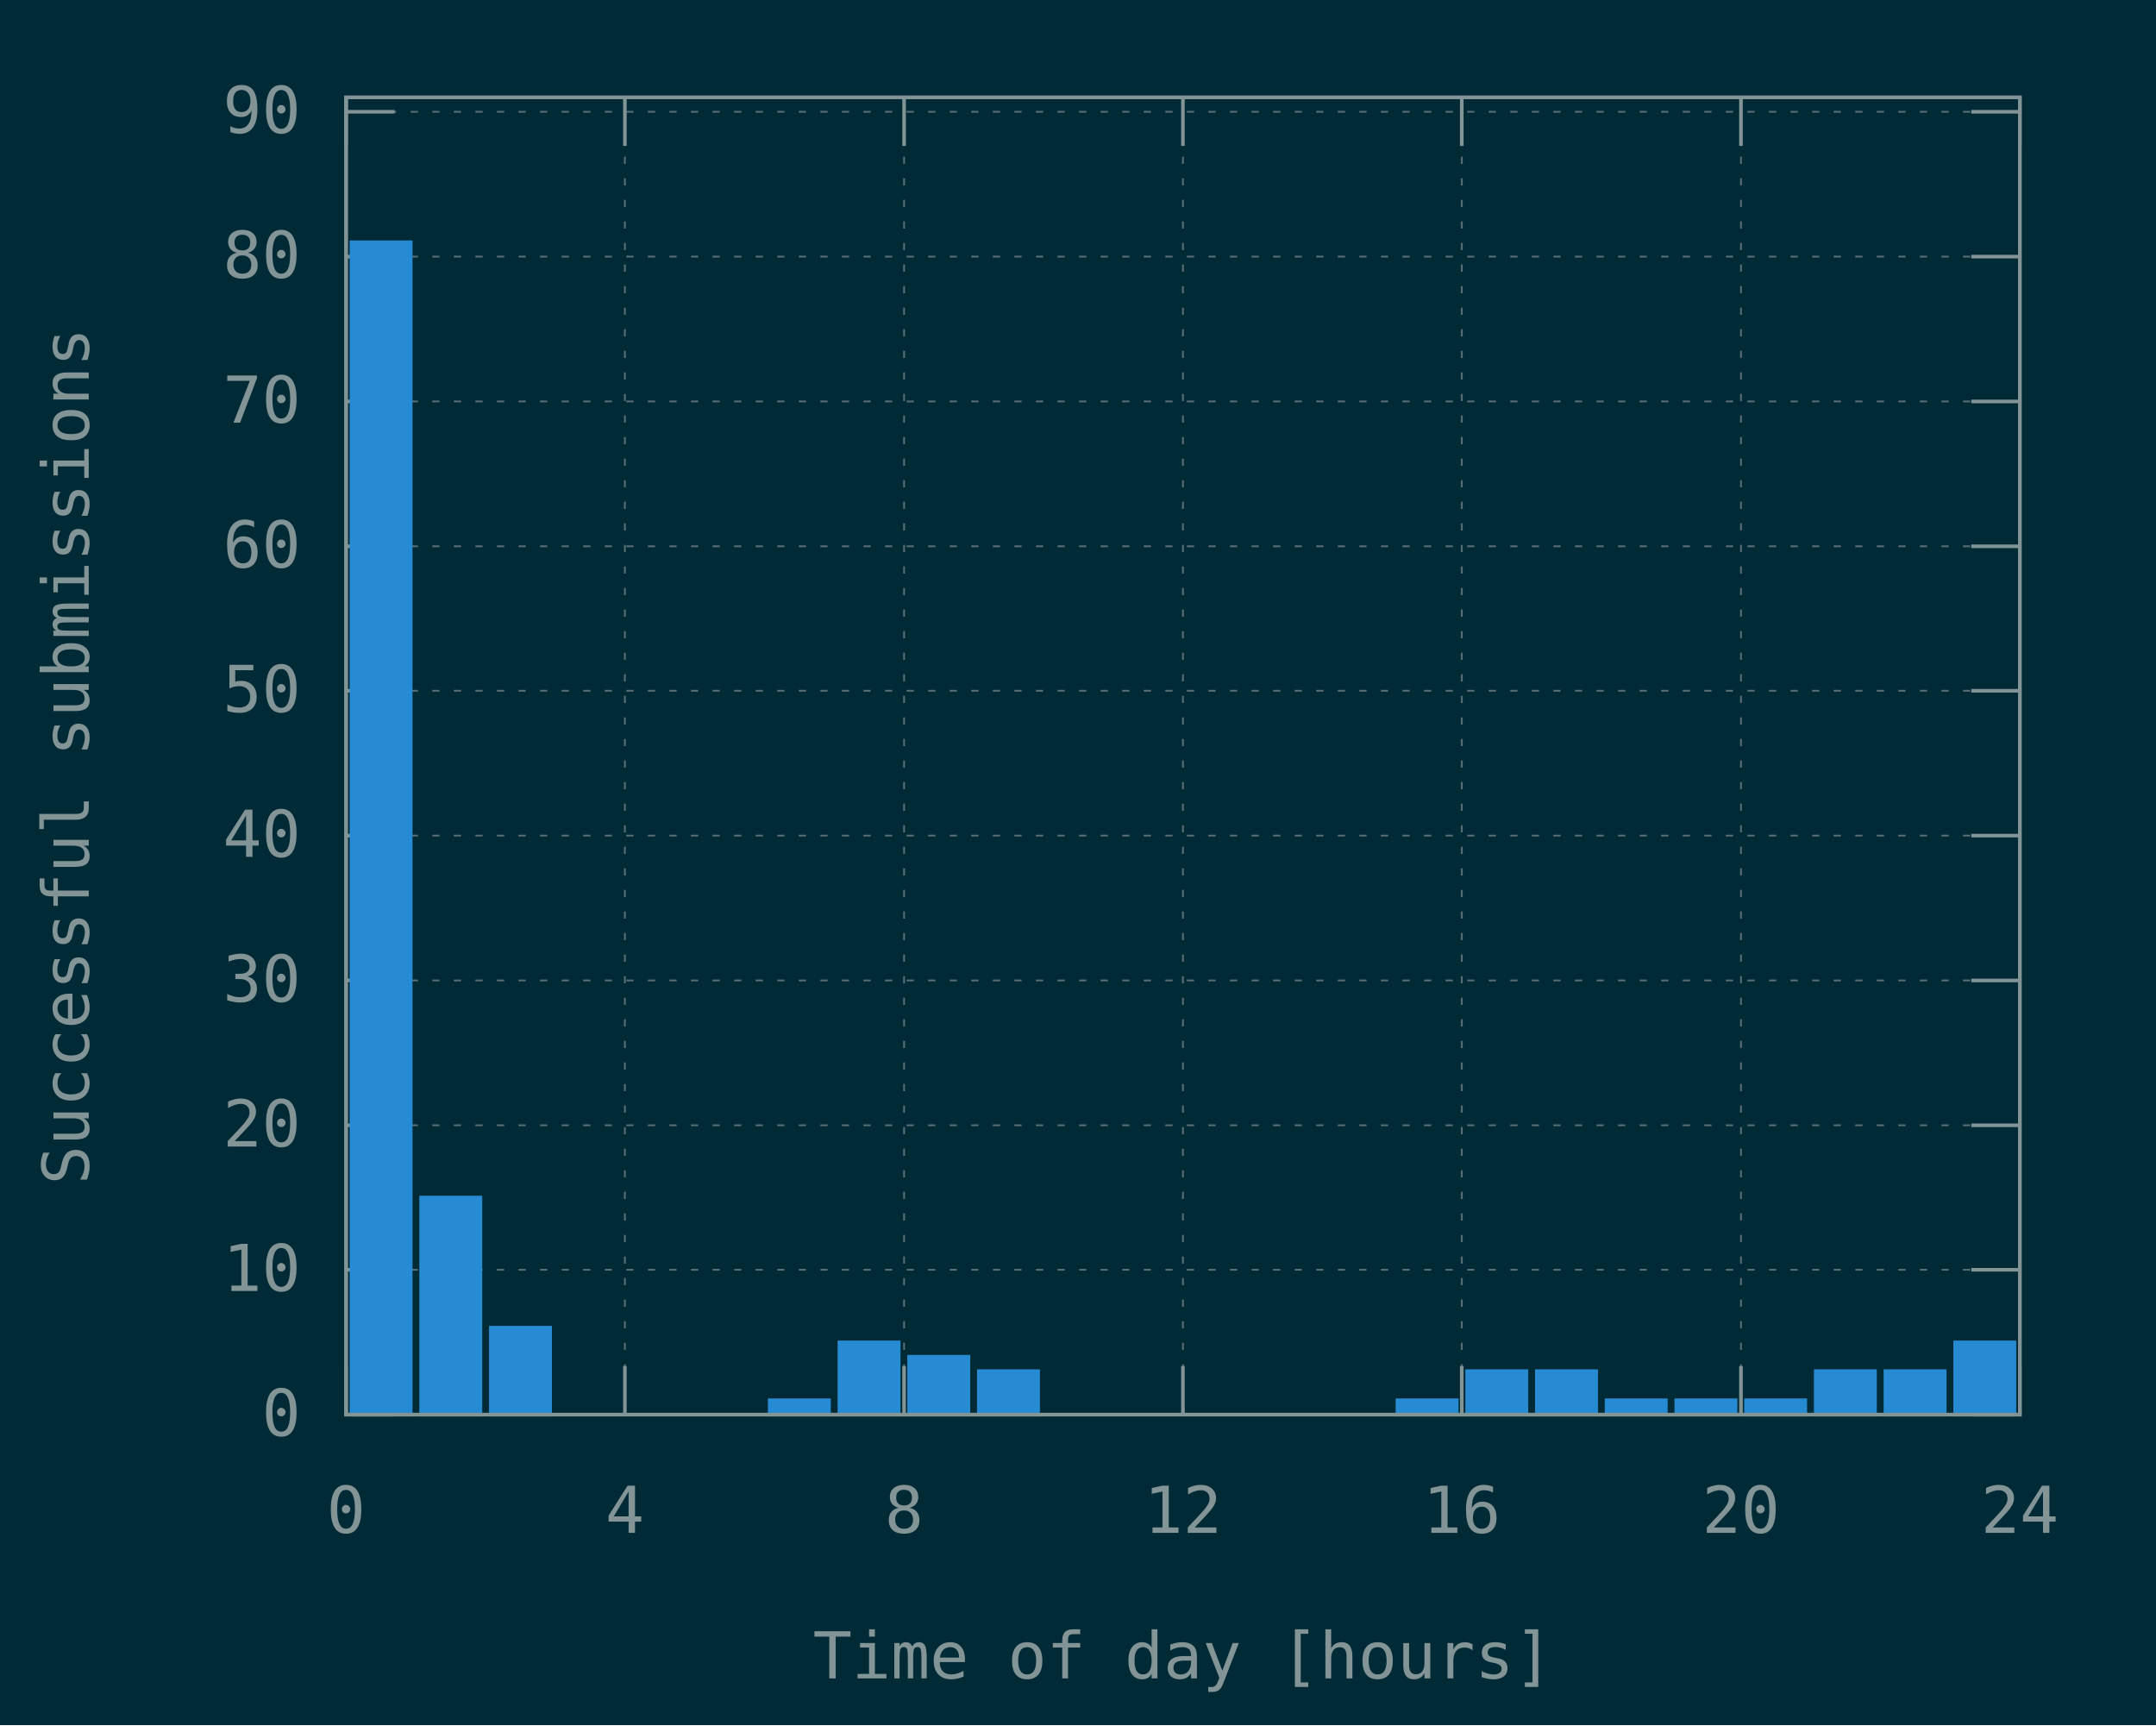
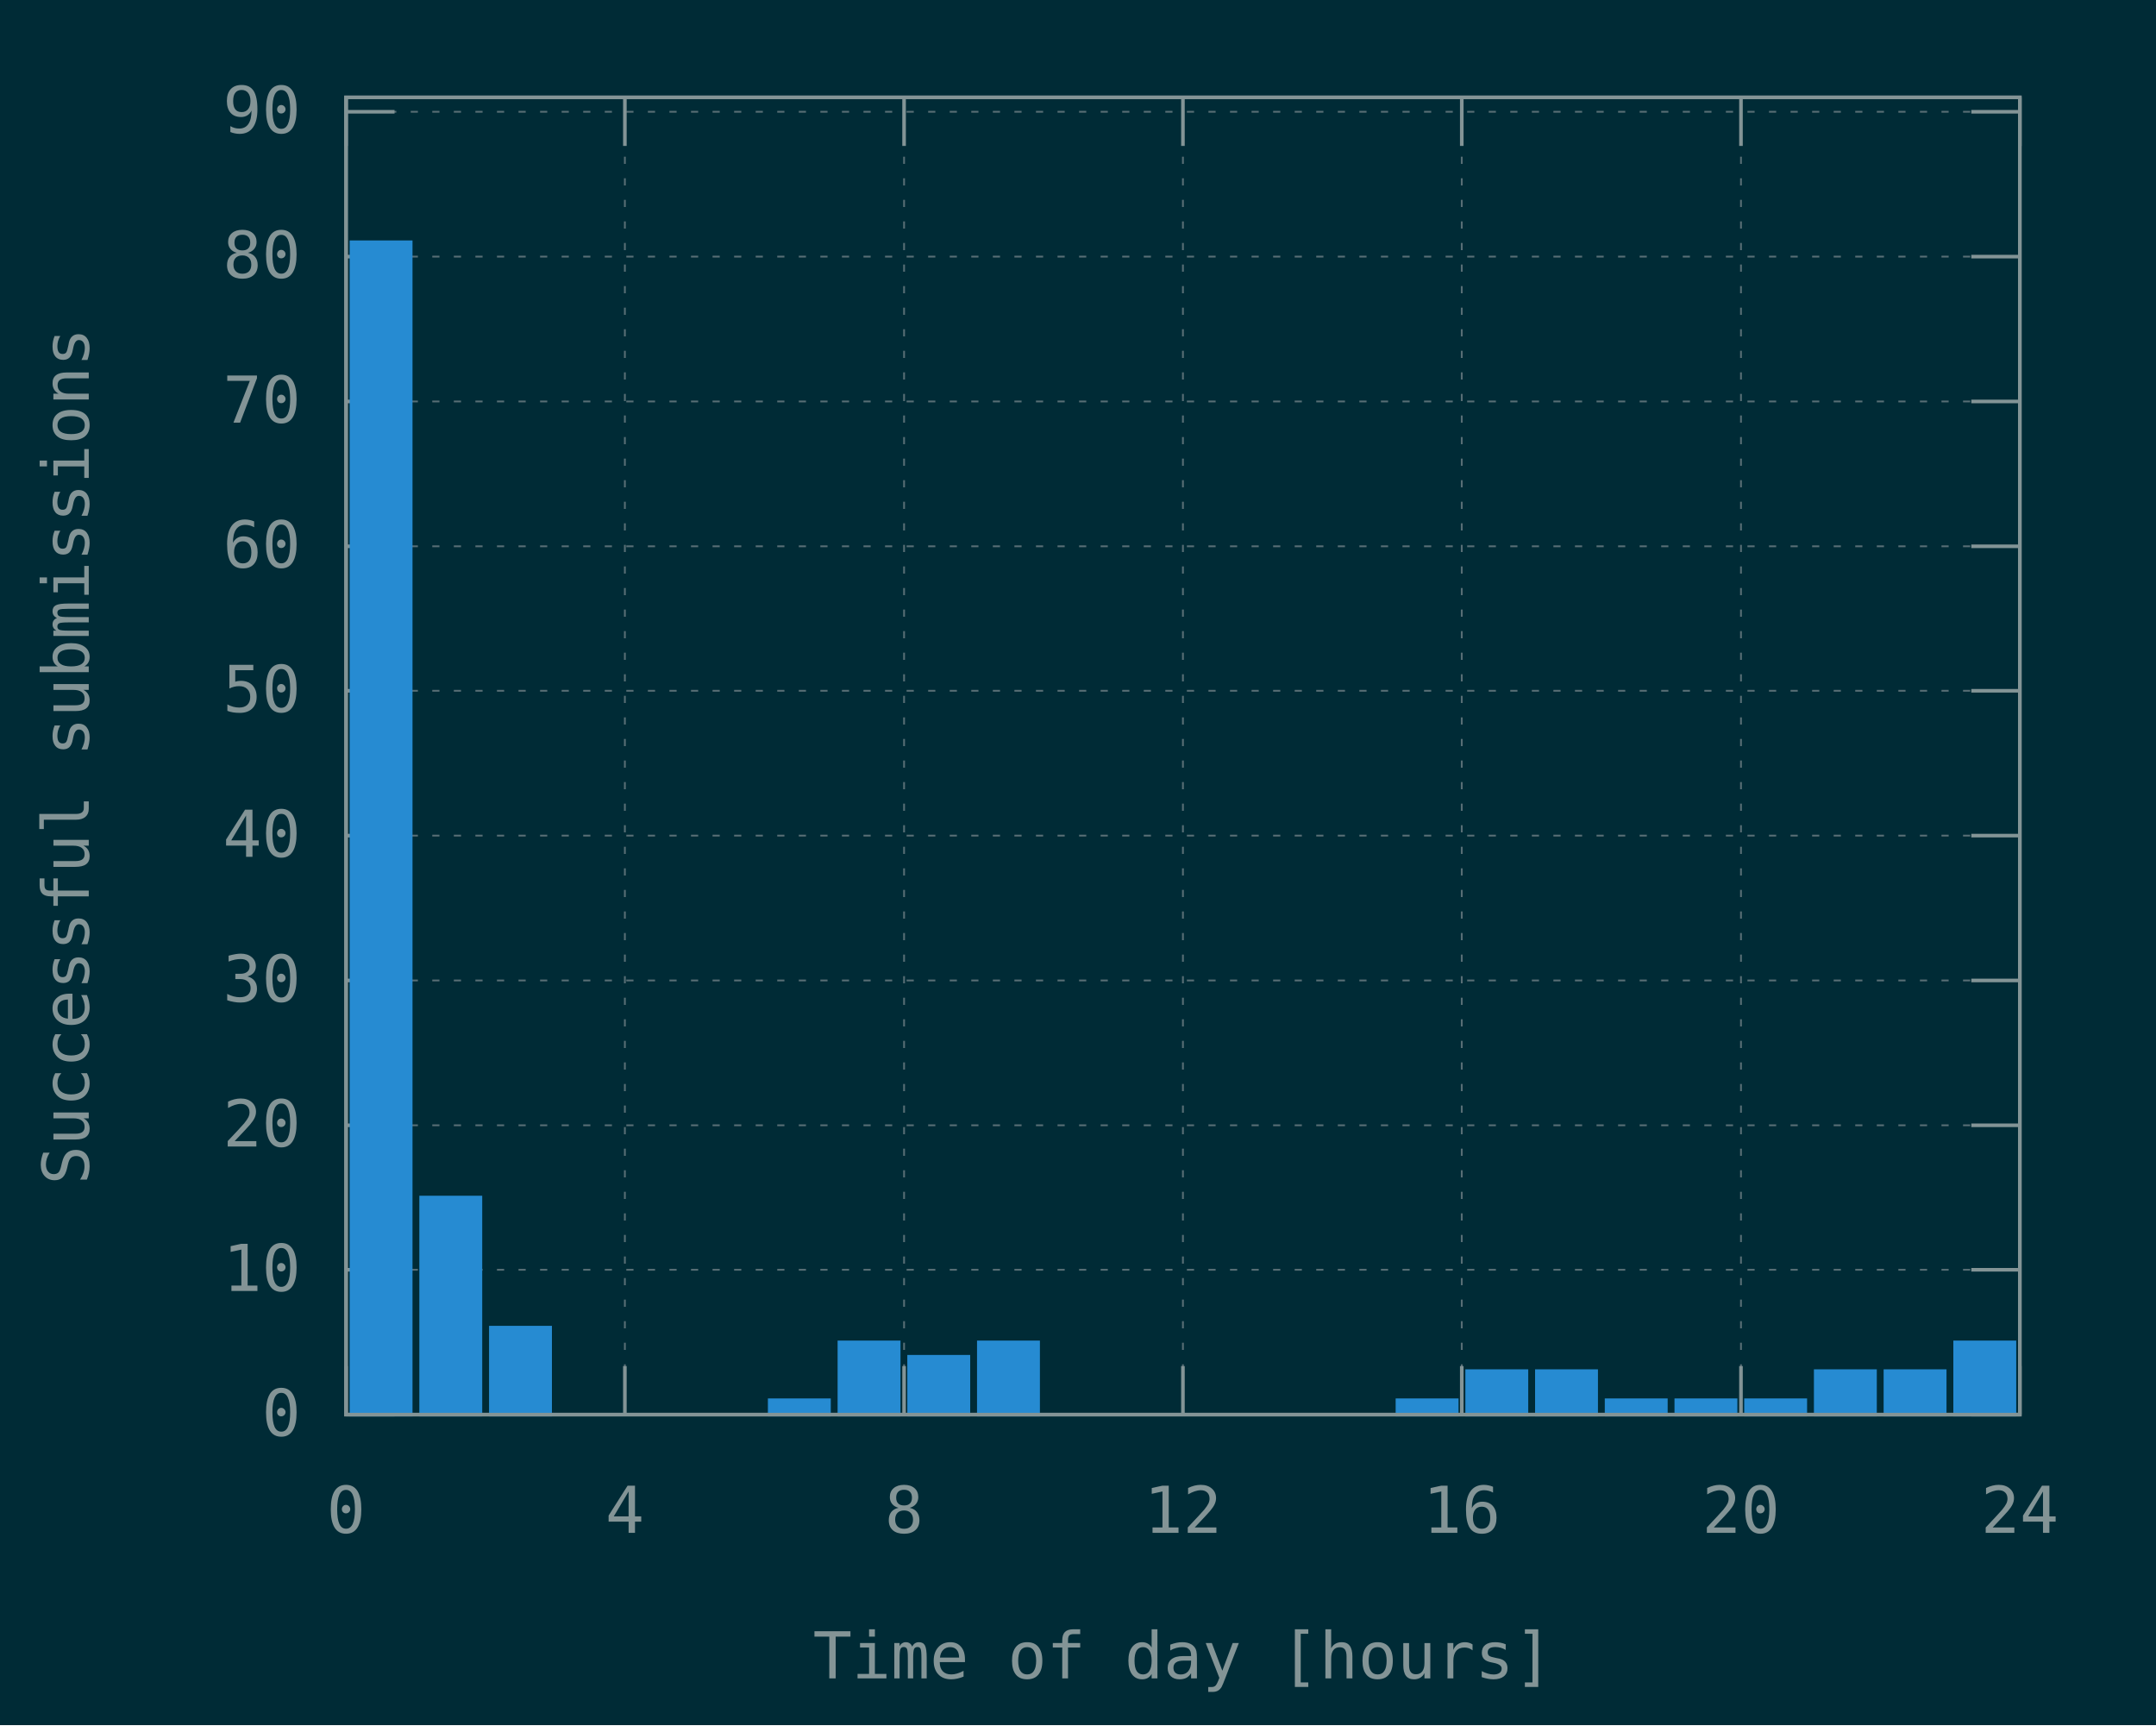
<svg xmlns="http://www.w3.org/2000/svg" xmlns:xlink="http://www.w3.org/1999/xlink" width="600" height="480" viewBox="0 0 600 480">
  <g id="gnuplot_canvas">
    <rect x="0" y="0" width="600" height="480" fill="#002b36" />
    <defs>
      <circle id="gpDot" r="0.5" stroke-width="0.5" />
      <path id="gpPt0" stroke-width="0.148" stroke="currentColor" d="M-1,0 h2 M0,-1 v2" />
      <path id="gpPt1" stroke-width="0.148" stroke="currentColor" d="M-1,-1 L1,1 M1,-1 L-1,1" />
      <path id="gpPt2" stroke-width="0.148" stroke="currentColor" d="M-1,0 L1,0 M0,-1 L0,1 M-1,-1 L1,1 M-1,1 L1,-1" />
      <rect id="gpPt3" stroke-width="0.148" stroke="currentColor" x="-1" y="-1" width="2" height="2" />
      <rect id="gpPt4" stroke-width="0.148" stroke="currentColor" fill="currentColor" x="-1" y="-1" width="2" height="2" />
      <circle id="gpPt5" stroke-width="0.148" stroke="currentColor" cx="0" cy="0" r="1" />
      <use xlink:href="#gpPt5" id="gpPt6" fill="currentColor" stroke="none" />
      <path id="gpPt7" stroke-width="0.148" stroke="currentColor" d="M0,-1.33 L-1.33,0.67 L1.33,0.67 z" />
      <use xlink:href="#gpPt7" id="gpPt8" fill="currentColor" stroke="none" />
      <use xlink:href="#gpPt7" id="gpPt9" stroke="currentColor" transform="rotate(180)" />
      <use xlink:href="#gpPt9" id="gpPt10" fill="currentColor" stroke="none" />
      <use xlink:href="#gpPt3" id="gpPt11" stroke="currentColor" transform="rotate(45)" />
      <use xlink:href="#gpPt11" id="gpPt12" fill="currentColor" stroke="none" />
      <path id="gpPt13" stroke-width="0.148" stroke="currentColor" d="M0,1.330 L1.265,0.411 L0.782,-1.067 L-0.782,-1.076 L-1.265,0.411 z" />
      <use xlink:href="#gpPt13" id="gpPt14" fill="currentColor" stroke="none" />
      <filter id="textbox" filterUnits="objectBoundingBox" x="0" y="0" height="1" width="1">
        <feFlood flood-color="#002B36" flood-opacity="1" result="bgnd" />
        <feComposite in="SourceGraphic" in2="bgnd" operator="atop" />
      </filter>
      <filter id="greybox" filterUnits="objectBoundingBox" x="0" y="0" height="1" width="1">
        <feFlood flood-color="lightgrey" flood-opacity="1" result="grey" />
        <feComposite in="SourceGraphic" in2="grey" operator="atop" />
      </filter>
    </defs>
    <g fill="none" color="#002B36" stroke="currentColor" stroke-width="1.00" stroke-linecap="butt" stroke-linejoin="miter">
</g>
    <g fill="none" color="black" stroke="currentColor" stroke-width="1.00" stroke-linecap="butt" stroke-linejoin="miter">
</g>
    <g fill="none" color="black" stroke="rgb(131, 148, 150)" stroke-width="0.50" stroke-linecap="butt" stroke-linejoin="miter">
</g>
    <g fill="none" color="gray" stroke="currentColor" stroke-width="0.50" stroke-linecap="butt" stroke-linejoin="miter">
      <path stroke="rgb( 88, 110, 117)" stroke-dasharray="2,4" class="gridline" d="M96.3,393.6 L562.1,393.6  " />
    </g>
    <g fill="none" color="gray" stroke="rgb( 88, 110, 117)" stroke-width="1.00" stroke-linecap="butt" stroke-linejoin="miter">
</g>
    <g fill="none" color="black" stroke="currentColor" stroke-width="1.00" stroke-linecap="butt" stroke-linejoin="miter">
      <path stroke="rgb(131, 148, 150)" d="M96.3,393.6 L109.8,393.6 M562.1,393.6 L548.6,393.6  " />
      <g transform="translate(83.7,399.5)" stroke="none" fill="rgb(131,148,150)" font-family="Inconsolata" font-size="18.00" text-anchor="end">
        <text>
          <tspan font-family="Inconsolata"> 0</tspan>
        </text>
      </g>
    </g>
    <g fill="none" color="black" stroke="currentColor" stroke-width="1.00" stroke-linecap="butt" stroke-linejoin="miter">
</g>
    <g fill="none" color="black" stroke="rgb(131, 148, 150)" stroke-width="0.50" stroke-linecap="butt" stroke-linejoin="miter">
</g>
    <g fill="none" color="gray" stroke="currentColor" stroke-width="0.50" stroke-linecap="butt" stroke-linejoin="miter">
      <path stroke="rgb( 88, 110, 117)" stroke-dasharray="2,4" class="gridline" d="M96.3,353.3 L562.1,353.3  " />
    </g>
    <g fill="none" color="gray" stroke="rgb( 88, 110, 117)" stroke-width="1.00" stroke-linecap="butt" stroke-linejoin="miter">
</g>
    <g fill="none" color="black" stroke="currentColor" stroke-width="1.00" stroke-linecap="butt" stroke-linejoin="miter">
      <path stroke="rgb(131, 148, 150)" d="M96.3,353.3 L109.8,353.3 M562.1,353.3 L548.6,353.3  " />
      <g transform="translate(83.7,359.2)" stroke="none" fill="rgb(131,148,150)" font-family="Inconsolata" font-size="18.00" text-anchor="end">
        <text>
          <tspan font-family="Inconsolata"> 10</tspan>
        </text>
      </g>
    </g>
    <g fill="none" color="black" stroke="currentColor" stroke-width="1.00" stroke-linecap="butt" stroke-linejoin="miter">
</g>
    <g fill="none" color="black" stroke="rgb(131, 148, 150)" stroke-width="0.50" stroke-linecap="butt" stroke-linejoin="miter">
</g>
    <g fill="none" color="gray" stroke="currentColor" stroke-width="0.50" stroke-linecap="butt" stroke-linejoin="miter">
      <path stroke="rgb( 88, 110, 117)" stroke-dasharray="2,4" class="gridline" d="M96.3,313.1 L562.1,313.1  " />
    </g>
    <g fill="none" color="gray" stroke="rgb( 88, 110, 117)" stroke-width="1.00" stroke-linecap="butt" stroke-linejoin="miter">
</g>
    <g fill="none" color="black" stroke="currentColor" stroke-width="1.00" stroke-linecap="butt" stroke-linejoin="miter">
      <path stroke="rgb(131, 148, 150)" d="M96.3,313.1 L109.8,313.1 M562.1,313.1 L548.6,313.1  " />
      <g transform="translate(83.7,319.0)" stroke="none" fill="rgb(131,148,150)" font-family="Inconsolata" font-size="18.00" text-anchor="end">
        <text>
          <tspan font-family="Inconsolata"> 20</tspan>
        </text>
      </g>
    </g>
    <g fill="none" color="black" stroke="currentColor" stroke-width="1.00" stroke-linecap="butt" stroke-linejoin="miter">
</g>
    <g fill="none" color="black" stroke="rgb(131, 148, 150)" stroke-width="0.50" stroke-linecap="butt" stroke-linejoin="miter">
</g>
    <g fill="none" color="gray" stroke="currentColor" stroke-width="0.50" stroke-linecap="butt" stroke-linejoin="miter">
      <path stroke="rgb( 88, 110, 117)" stroke-dasharray="2,4" class="gridline" d="M96.3,272.8 L562.1,272.8  " />
    </g>
    <g fill="none" color="gray" stroke="rgb( 88, 110, 117)" stroke-width="1.00" stroke-linecap="butt" stroke-linejoin="miter">
</g>
    <g fill="none" color="black" stroke="currentColor" stroke-width="1.00" stroke-linecap="butt" stroke-linejoin="miter">
      <path stroke="rgb(131, 148, 150)" d="M96.3,272.8 L109.8,272.8 M562.1,272.8 L548.6,272.8  " />
      <g transform="translate(83.7,278.7)" stroke="none" fill="rgb(131,148,150)" font-family="Inconsolata" font-size="18.00" text-anchor="end">
        <text>
          <tspan font-family="Inconsolata"> 30</tspan>
        </text>
      </g>
    </g>
    <g fill="none" color="black" stroke="currentColor" stroke-width="1.00" stroke-linecap="butt" stroke-linejoin="miter">
</g>
    <g fill="none" color="black" stroke="rgb(131, 148, 150)" stroke-width="0.50" stroke-linecap="butt" stroke-linejoin="miter">
</g>
    <g fill="none" color="gray" stroke="currentColor" stroke-width="0.50" stroke-linecap="butt" stroke-linejoin="miter">
      <path stroke="rgb( 88, 110, 117)" stroke-dasharray="2,4" class="gridline" d="M96.3,232.5 L562.1,232.5  " />
    </g>
    <g fill="none" color="gray" stroke="rgb( 88, 110, 117)" stroke-width="1.00" stroke-linecap="butt" stroke-linejoin="miter">
</g>
    <g fill="none" color="black" stroke="currentColor" stroke-width="1.00" stroke-linecap="butt" stroke-linejoin="miter">
      <path stroke="rgb(131, 148, 150)" d="M96.3,232.5 L109.8,232.5 M562.1,232.5 L548.6,232.5  " />
      <g transform="translate(83.7,238.4)" stroke="none" fill="rgb(131,148,150)" font-family="Inconsolata" font-size="18.00" text-anchor="end">
        <text>
          <tspan font-family="Inconsolata"> 40</tspan>
        </text>
      </g>
    </g>
    <g fill="none" color="black" stroke="currentColor" stroke-width="1.00" stroke-linecap="butt" stroke-linejoin="miter">
</g>
    <g fill="none" color="black" stroke="rgb(131, 148, 150)" stroke-width="0.50" stroke-linecap="butt" stroke-linejoin="miter">
</g>
    <g fill="none" color="gray" stroke="currentColor" stroke-width="0.50" stroke-linecap="butt" stroke-linejoin="miter">
      <path stroke="rgb( 88, 110, 117)" stroke-dasharray="2,4" class="gridline" d="M96.3,192.2 L562.1,192.2  " />
    </g>
    <g fill="none" color="gray" stroke="rgb( 88, 110, 117)" stroke-width="1.00" stroke-linecap="butt" stroke-linejoin="miter">
</g>
    <g fill="none" color="black" stroke="currentColor" stroke-width="1.00" stroke-linecap="butt" stroke-linejoin="miter">
      <path stroke="rgb(131, 148, 150)" d="M96.3,192.2 L109.8,192.2 M562.1,192.2 L548.6,192.2  " />
      <g transform="translate(83.7,198.1)" stroke="none" fill="rgb(131,148,150)" font-family="Inconsolata" font-size="18.00" text-anchor="end">
        <text>
          <tspan font-family="Inconsolata"> 50</tspan>
        </text>
      </g>
    </g>
    <g fill="none" color="black" stroke="currentColor" stroke-width="1.00" stroke-linecap="butt" stroke-linejoin="miter">
</g>
    <g fill="none" color="black" stroke="rgb(131, 148, 150)" stroke-width="0.50" stroke-linecap="butt" stroke-linejoin="miter">
</g>
    <g fill="none" color="gray" stroke="currentColor" stroke-width="0.50" stroke-linecap="butt" stroke-linejoin="miter">
      <path stroke="rgb( 88, 110, 117)" stroke-dasharray="2,4" class="gridline" d="M96.3,152.0 L562.1,152.0  " />
    </g>
    <g fill="none" color="gray" stroke="rgb( 88, 110, 117)" stroke-width="1.00" stroke-linecap="butt" stroke-linejoin="miter">
</g>
    <g fill="none" color="black" stroke="currentColor" stroke-width="1.00" stroke-linecap="butt" stroke-linejoin="miter">
      <path stroke="rgb(131, 148, 150)" d="M96.3,152.0 L109.8,152.0 M562.1,152.0 L548.6,152.0  " />
      <g transform="translate(83.7,157.9)" stroke="none" fill="rgb(131,148,150)" font-family="Inconsolata" font-size="18.00" text-anchor="end">
        <text>
          <tspan font-family="Inconsolata"> 60</tspan>
        </text>
      </g>
    </g>
    <g fill="none" color="black" stroke="currentColor" stroke-width="1.00" stroke-linecap="butt" stroke-linejoin="miter">
</g>
    <g fill="none" color="black" stroke="rgb(131, 148, 150)" stroke-width="0.50" stroke-linecap="butt" stroke-linejoin="miter">
</g>
    <g fill="none" color="gray" stroke="currentColor" stroke-width="0.50" stroke-linecap="butt" stroke-linejoin="miter">
      <path stroke="rgb( 88, 110, 117)" stroke-dasharray="2,4" class="gridline" d="M96.3,111.7 L562.1,111.7  " />
    </g>
    <g fill="none" color="gray" stroke="rgb( 88, 110, 117)" stroke-width="1.00" stroke-linecap="butt" stroke-linejoin="miter">
</g>
    <g fill="none" color="black" stroke="currentColor" stroke-width="1.00" stroke-linecap="butt" stroke-linejoin="miter">
      <path stroke="rgb(131, 148, 150)" d="M96.3,111.7 L109.8,111.7 M562.1,111.7 L548.6,111.7  " />
      <g transform="translate(83.7,117.6)" stroke="none" fill="rgb(131,148,150)" font-family="Inconsolata" font-size="18.00" text-anchor="end">
        <text>
          <tspan font-family="Inconsolata"> 70</tspan>
        </text>
      </g>
    </g>
    <g fill="none" color="black" stroke="currentColor" stroke-width="1.00" stroke-linecap="butt" stroke-linejoin="miter">
</g>
    <g fill="none" color="black" stroke="rgb(131, 148, 150)" stroke-width="0.50" stroke-linecap="butt" stroke-linejoin="miter">
</g>
    <g fill="none" color="gray" stroke="currentColor" stroke-width="0.50" stroke-linecap="butt" stroke-linejoin="miter">
      <path stroke="rgb( 88, 110, 117)" stroke-dasharray="2,4" class="gridline" d="M96.3,71.4 L562.1,71.4  " />
    </g>
    <g fill="none" color="gray" stroke="rgb( 88, 110, 117)" stroke-width="1.00" stroke-linecap="butt" stroke-linejoin="miter">
</g>
    <g fill="none" color="black" stroke="currentColor" stroke-width="1.00" stroke-linecap="butt" stroke-linejoin="miter">
      <path stroke="rgb(131, 148, 150)" d="M96.3,71.4 L109.8,71.4 M562.1,71.4 L548.6,71.4  " />
      <g transform="translate(83.7,77.3)" stroke="none" fill="rgb(131,148,150)" font-family="Inconsolata" font-size="18.00" text-anchor="end">
        <text>
          <tspan font-family="Inconsolata"> 80</tspan>
        </text>
      </g>
    </g>
    <g fill="none" color="black" stroke="currentColor" stroke-width="1.00" stroke-linecap="butt" stroke-linejoin="miter">
</g>
    <g fill="none" color="black" stroke="rgb(131, 148, 150)" stroke-width="0.50" stroke-linecap="butt" stroke-linejoin="miter">
</g>
    <g fill="none" color="gray" stroke="currentColor" stroke-width="0.50" stroke-linecap="butt" stroke-linejoin="miter">
      <path stroke="rgb( 88, 110, 117)" stroke-dasharray="2,4" class="gridline" d="M96.3,31.1 L562.1,31.1  " />
    </g>
    <g fill="none" color="gray" stroke="rgb( 88, 110, 117)" stroke-width="1.00" stroke-linecap="butt" stroke-linejoin="miter">
</g>
    <g fill="none" color="black" stroke="currentColor" stroke-width="1.00" stroke-linecap="butt" stroke-linejoin="miter">
      <path stroke="rgb(131, 148, 150)" d="M96.3,31.1 L109.8,31.1 M562.1,31.1 L548.6,31.1  " />
      <g transform="translate(83.7,37.0)" stroke="none" fill="rgb(131,148,150)" font-family="Inconsolata" font-size="18.00" text-anchor="end">
        <text>
          <tspan font-family="Inconsolata"> 90</tspan>
        </text>
      </g>
    </g>
    <g fill="none" color="black" stroke="currentColor" stroke-width="1.00" stroke-linecap="butt" stroke-linejoin="miter">
</g>
    <g fill="none" color="black" stroke="rgb(131, 148, 150)" stroke-width="0.50" stroke-linecap="butt" stroke-linejoin="miter">
</g>
    <g fill="none" color="gray" stroke="currentColor" stroke-width="0.50" stroke-linecap="butt" stroke-linejoin="miter">
      <path stroke="rgb( 88, 110, 117)" stroke-dasharray="2,4" class="gridline" d="M96.3,393.6 L96.3,27.1  " />
    </g>
    <g fill="none" color="gray" stroke="rgb( 88, 110, 117)" stroke-width="1.00" stroke-linecap="butt" stroke-linejoin="miter">
</g>
    <g fill="none" color="black" stroke="currentColor" stroke-width="1.00" stroke-linecap="butt" stroke-linejoin="miter">
      <path stroke="rgb(131, 148, 150)" d="M96.3,393.6 L96.3,380.1 M96.3,27.1 L96.3,40.6  " />
      <g transform="translate(96.3,426.5)" stroke="none" fill="rgb(131,148,150)" font-family="Inconsolata" font-size="18.00" text-anchor="middle">
        <text>
          <tspan font-family="Inconsolata"> 0</tspan>
        </text>
      </g>
    </g>
    <g fill="none" color="black" stroke="currentColor" stroke-width="1.00" stroke-linecap="butt" stroke-linejoin="miter">
</g>
    <g fill="none" color="black" stroke="rgb(131, 148, 150)" stroke-width="0.50" stroke-linecap="butt" stroke-linejoin="miter">
</g>
    <g fill="none" color="gray" stroke="currentColor" stroke-width="0.50" stroke-linecap="butt" stroke-linejoin="miter">
      <path stroke="rgb( 88, 110, 117)" stroke-dasharray="2,4" class="gridline" d="M173.9,393.6 L173.9,27.1  " />
    </g>
    <g fill="none" color="gray" stroke="rgb( 88, 110, 117)" stroke-width="1.00" stroke-linecap="butt" stroke-linejoin="miter">
</g>
    <g fill="none" color="black" stroke="currentColor" stroke-width="1.00" stroke-linecap="butt" stroke-linejoin="miter">
      <path stroke="rgb(131, 148, 150)" d="M173.9,393.6 L173.9,380.1 M173.9,27.1 L173.9,40.6  " />
      <g transform="translate(173.9,426.5)" stroke="none" fill="rgb(131,148,150)" font-family="Inconsolata" font-size="18.00" text-anchor="middle">
        <text>
          <tspan font-family="Inconsolata"> 4</tspan>
        </text>
      </g>
    </g>
    <g fill="none" color="black" stroke="currentColor" stroke-width="1.00" stroke-linecap="butt" stroke-linejoin="miter">
</g>
    <g fill="none" color="black" stroke="rgb(131, 148, 150)" stroke-width="0.50" stroke-linecap="butt" stroke-linejoin="miter">
</g>
    <g fill="none" color="gray" stroke="currentColor" stroke-width="0.50" stroke-linecap="butt" stroke-linejoin="miter">
      <path stroke="rgb( 88, 110, 117)" stroke-dasharray="2,4" class="gridline" d="M251.6,393.6 L251.6,27.1  " />
    </g>
    <g fill="none" color="gray" stroke="rgb( 88, 110, 117)" stroke-width="1.00" stroke-linecap="butt" stroke-linejoin="miter">
</g>
    <g fill="none" color="black" stroke="currentColor" stroke-width="1.00" stroke-linecap="butt" stroke-linejoin="miter">
      <path stroke="rgb(131, 148, 150)" d="M251.6,393.6 L251.6,380.1 M251.6,27.1 L251.6,40.6  " />
      <g transform="translate(251.6,426.5)" stroke="none" fill="rgb(131,148,150)" font-family="Inconsolata" font-size="18.00" text-anchor="middle">
        <text>
          <tspan font-family="Inconsolata"> 8</tspan>
        </text>
      </g>
    </g>
    <g fill="none" color="black" stroke="currentColor" stroke-width="1.00" stroke-linecap="butt" stroke-linejoin="miter">
</g>
    <g fill="none" color="black" stroke="rgb(131, 148, 150)" stroke-width="0.50" stroke-linecap="butt" stroke-linejoin="miter">
</g>
    <g fill="none" color="gray" stroke="currentColor" stroke-width="0.50" stroke-linecap="butt" stroke-linejoin="miter">
      <path stroke="rgb( 88, 110, 117)" stroke-dasharray="2,4" class="gridline" d="M329.2,393.6 L329.2,27.1  " />
    </g>
    <g fill="none" color="gray" stroke="rgb( 88, 110, 117)" stroke-width="1.00" stroke-linecap="butt" stroke-linejoin="miter">
</g>
    <g fill="none" color="black" stroke="currentColor" stroke-width="1.00" stroke-linecap="butt" stroke-linejoin="miter">
      <path stroke="rgb(131, 148, 150)" d="M329.2,393.6 L329.2,380.1 M329.2,27.1 L329.2,40.6  " />
      <g transform="translate(329.2,426.5)" stroke="none" fill="rgb(131,148,150)" font-family="Inconsolata" font-size="18.00" text-anchor="middle">
        <text>
          <tspan font-family="Inconsolata"> 12</tspan>
        </text>
      </g>
    </g>
    <g fill="none" color="black" stroke="currentColor" stroke-width="1.00" stroke-linecap="butt" stroke-linejoin="miter">
</g>
    <g fill="none" color="black" stroke="rgb(131, 148, 150)" stroke-width="0.50" stroke-linecap="butt" stroke-linejoin="miter">
</g>
    <g fill="none" color="gray" stroke="currentColor" stroke-width="0.50" stroke-linecap="butt" stroke-linejoin="miter">
      <path stroke="rgb( 88, 110, 117)" stroke-dasharray="2,4" class="gridline" d="M406.8,393.6 L406.8,27.1  " />
    </g>
    <g fill="none" color="gray" stroke="rgb( 88, 110, 117)" stroke-width="1.00" stroke-linecap="butt" stroke-linejoin="miter">
</g>
    <g fill="none" color="black" stroke="currentColor" stroke-width="1.00" stroke-linecap="butt" stroke-linejoin="miter">
      <path stroke="rgb(131, 148, 150)" d="M406.8,393.6 L406.8,380.1 M406.8,27.1 L406.8,40.6  " />
      <g transform="translate(406.8,426.5)" stroke="none" fill="rgb(131,148,150)" font-family="Inconsolata" font-size="18.00" text-anchor="middle">
        <text>
          <tspan font-family="Inconsolata"> 16</tspan>
        </text>
      </g>
    </g>
    <g fill="none" color="black" stroke="currentColor" stroke-width="1.00" stroke-linecap="butt" stroke-linejoin="miter">
</g>
    <g fill="none" color="black" stroke="rgb(131, 148, 150)" stroke-width="0.50" stroke-linecap="butt" stroke-linejoin="miter">
</g>
    <g fill="none" color="gray" stroke="currentColor" stroke-width="0.50" stroke-linecap="butt" stroke-linejoin="miter">
      <path stroke="rgb( 88, 110, 117)" stroke-dasharray="2,4" class="gridline" d="M484.5,393.6 L484.5,40.6 L484.5,27.1  " />
    </g>
    <g fill="none" color="gray" stroke="rgb( 88, 110, 117)" stroke-width="1.00" stroke-linecap="butt" stroke-linejoin="miter">
</g>
    <g fill="none" color="black" stroke="currentColor" stroke-width="1.00" stroke-linecap="butt" stroke-linejoin="miter">
      <path stroke="rgb(131, 148, 150)" d="M484.5,393.6 L484.5,380.1 M484.5,27.1 L484.5,40.6  " />
      <g transform="translate(484.5,426.5)" stroke="none" fill="rgb(131,148,150)" font-family="Inconsolata" font-size="18.00" text-anchor="middle">
        <text>
          <tspan font-family="Inconsolata"> 20</tspan>
        </text>
      </g>
    </g>
    <g fill="none" color="black" stroke="currentColor" stroke-width="1.00" stroke-linecap="butt" stroke-linejoin="miter">
</g>
    <g fill="none" color="black" stroke="rgb(131, 148, 150)" stroke-width="0.50" stroke-linecap="butt" stroke-linejoin="miter">
</g>
    <g fill="none" color="gray" stroke="currentColor" stroke-width="0.50" stroke-linecap="butt" stroke-linejoin="miter">
      <path stroke="rgb( 88, 110, 117)" stroke-dasharray="2,4" class="gridline" d="M562.1,393.6 L562.1,27.1  " />
    </g>
    <g fill="none" color="gray" stroke="rgb( 88, 110, 117)" stroke-width="1.00" stroke-linecap="butt" stroke-linejoin="miter">
</g>
    <g fill="none" color="black" stroke="currentColor" stroke-width="1.00" stroke-linecap="butt" stroke-linejoin="miter">
      <path stroke="rgb(131, 148, 150)" d="M562.1,393.6 L562.1,380.1 M562.1,27.1 L562.1,40.6  " />
      <g transform="translate(562.1,426.5)" stroke="none" fill="rgb(131,148,150)" font-family="Inconsolata" font-size="18.00" text-anchor="middle">
        <text>
          <tspan font-family="Inconsolata"> 24</tspan>
        </text>
      </g>
    </g>
    <g fill="none" color="black" stroke="currentColor" stroke-width="1.00" stroke-linecap="butt" stroke-linejoin="miter">
</g>
    <g fill="none" color="black" stroke="currentColor" stroke-width="1.00" stroke-linecap="butt" stroke-linejoin="miter">
      <path stroke="rgb(131, 148, 150)" d="M96.3,27.1 L96.3,393.6 L562.1,393.6 L562.1,27.1 L96.3,27.1 Z  " />
    </g>
    <g fill="none" color="black" stroke="currentColor" stroke-width="1.00" stroke-linecap="butt" stroke-linejoin="miter">
      <g transform="translate(24.7,210.4) rotate(270)" stroke="none" fill="rgb(131,148,150)" font-family="Inconsolata" font-size="18.00" text-anchor="middle">
        <text>
          <tspan font-family="Inconsolata">Successful submissions</tspan>
        </text>
      </g>
    </g>
    <g fill="none" color="black" stroke="currentColor" stroke-width="1.00" stroke-linecap="butt" stroke-linejoin="miter">
      <g transform="translate(329.2,467.0)" stroke="none" fill="rgb(131,148,150)" font-family="Inconsolata" font-size="18.00" text-anchor="middle">
        <text>
          <tspan font-family="Inconsolata">Time of day [hours]</tspan>
        </text>
      </g>
    </g>
    <g fill="none" color="black" stroke="currentColor" stroke-width="1.00" stroke-linecap="butt" stroke-linejoin="miter">
</g>
    <g id="gnuplot_plot_1">
      <g fill="none" color="black" stroke="currentColor" stroke-width="1.00" stroke-linecap="butt" stroke-linejoin="miter">
        <g stroke="none" shape-rendering="crispEdges">
          <polygon fill="rgb( 38, 139, 210)" points="97.8,393.6 114.4,393.6 114.4,67.3 97.8,67.3 " />
        </g>
        <path stroke="rgb( 38, 139, 210)" d="M97.8,393.6 L97.8,67.4 L114.3,67.4 L114.3,393.6 L97.8,393.6 Z  " />
        <g stroke="none" shape-rendering="crispEdges">
          <polygon fill="rgb( 38, 139, 210)" points="117.2,393.6 133.8,393.6 133.8,333.1 117.2,333.1 " />
        </g>
        <path stroke="rgb( 38, 139, 210)" d="M117.2,393.6 L117.2,333.2 L133.7,333.2 L133.7,393.6 L117.2,393.6 Z  " />
        <g stroke="none" shape-rendering="crispEdges">
          <polygon fill="rgb( 38, 139, 210)" points="136.6,393.6 153.2,393.6 153.2,369.3 136.6,369.3 " />
        </g>
        <path stroke="rgb( 38, 139, 210)" d="M136.6,393.6 L136.6,369.4 L153.1,369.4 L153.1,393.6 L136.6,393.6 Z  " />
        <g stroke="none" shape-rendering="crispEdges">
          <polygon fill="rgb( 38, 139, 210)" points="214.2,393.6 230.8,393.6 230.8,389.5 214.2,389.5 " />
        </g>
        <path stroke="rgb( 38, 139, 210)" d="M214.2,393.6 L214.2,389.6 L230.7,389.6 L230.7,393.6 L214.2,393.6 Z  " />
        <g stroke="none" shape-rendering="crispEdges">
          <polygon fill="rgb( 38, 139, 210)" points="233.6,393.6 250.2,393.6 250.2,373.4 233.6,373.4 " />
        </g>
        <path stroke="rgb( 38, 139, 210)" d="M233.6,393.6 L233.6,373.5 L250.1,373.5 L250.1,393.6 L233.6,393.6 Z  " />
        <g stroke="none" shape-rendering="crispEdges">
          <polygon fill="rgb( 38, 139, 210)" points="253.0,393.6 269.6,393.6 269.6,377.4 253.0,377.4 " />
        </g>
        <path stroke="rgb( 38, 139, 210)" d="M253.0,393.6 L253.0,377.5 L269.5,377.5 L269.5,393.6 L253.0,393.6 Z  " />
        <g stroke="none" shape-rendering="crispEdges">
-           <polygon fill="rgb( 38, 139, 210)" points="272.4,393.6 289.0,393.6 289.0,381.4 272.4,381.4 " />
-         </g>
-         <path stroke="rgb( 38, 139, 210)" d="M272.4,393.6 L272.4,381.5 L288.9,381.5 L288.9,393.6 L272.4,393.6 Z  " />
+           <polygon fill="rgb( 38, 139, 210)" points="272.4,393.6 289.0,393.6 289.0,373.4 272.4,373.4 " />
+         </g>
+         <path stroke="rgb( 38, 139, 210)" d="M272.4,393.6 L272.4,373.5 L288.9,373.5 L288.9,393.6 L272.4,393.6 Z  " />
        <g stroke="none" shape-rendering="crispEdges">
          <polygon fill="rgb( 38, 139, 210)" points="388.9,393.6 405.5,393.6 405.5,389.5 388.9,389.5 " />
        </g>
        <path stroke="rgb( 38, 139, 210)" d="M388.9,393.6 L388.9,389.6 L405.4,389.6 L405.4,393.6 L388.9,393.6 Z  " />
        <g stroke="none" shape-rendering="crispEdges">
          <polygon fill="rgb( 38, 139, 210)" points="408.3,393.6 424.9,393.6 424.9,381.4 408.3,381.4 " />
        </g>
        <path stroke="rgb( 38, 139, 210)" d="M408.3,393.6 L408.3,381.5 L424.8,381.5 L424.8,393.6 L408.3,393.6 Z  " />
        <g stroke="none" shape-rendering="crispEdges">
          <polygon fill="rgb( 38, 139, 210)" points="427.7,393.6 444.3,393.6 444.3,381.4 427.7,381.4 " />
        </g>
        <path stroke="rgb( 38, 139, 210)" d="M427.7,393.6 L427.7,381.5 L444.2,381.5 L444.2,393.6 L427.7,393.6 Z  " />
        <g stroke="none" shape-rendering="crispEdges">
          <polygon fill="rgb( 38, 139, 210)" points="447.1,393.6 463.7,393.6 463.7,389.5 447.1,389.5 " />
        </g>
        <path stroke="rgb( 38, 139, 210)" d="M447.1,393.6 L447.1,389.6 L463.6,389.6 L463.6,393.6 L447.1,393.6 Z  " />
        <g stroke="none" shape-rendering="crispEdges">
          <polygon fill="rgb( 38, 139, 210)" points="466.5,393.6 483.1,393.6 483.1,389.5 466.5,389.5 " />
        </g>
        <path stroke="rgb( 38, 139, 210)" d="M466.5,393.6 L466.5,389.6 L483.0,389.6 L483.0,393.6 L466.5,393.6 Z  " />
        <g stroke="none" shape-rendering="crispEdges">
          <polygon fill="rgb( 38, 139, 210)" points="485.9,393.6 502.5,393.6 502.5,389.5 485.9,389.5 " />
        </g>
        <path stroke="rgb( 38, 139, 210)" d="M485.9,393.6 L485.9,389.6 L502.4,389.6 L502.4,393.6 L485.9,393.6 Z  " />
        <g stroke="none" shape-rendering="crispEdges">
          <polygon fill="rgb( 38, 139, 210)" points="505.3,393.6 521.9,393.6 521.9,381.4 505.3,381.4 " />
        </g>
        <path stroke="rgb( 38, 139, 210)" d="M505.3,393.6 L505.3,381.5 L521.8,381.5 L521.8,393.6 L505.3,393.6 Z  " />
        <g stroke="none" shape-rendering="crispEdges">
          <polygon fill="rgb( 38, 139, 210)" points="524.7,393.6 541.3,393.6 541.3,381.4 524.7,381.4 " />
        </g>
        <path stroke="rgb( 38, 139, 210)" d="M524.7,393.6 L524.7,381.5 L541.2,381.5 L541.2,393.6 L524.7,393.6 Z  " />
        <g stroke="none" shape-rendering="crispEdges">
          <polygon fill="rgb( 38, 139, 210)" points="544.1,393.6 560.7,393.6 560.7,373.4 544.1,373.4 " />
        </g>
        <path stroke="rgb( 38, 139, 210)" d="M544.1,393.6 L544.1,373.5 L560.6,373.5 L560.6,393.6 L544.1,393.6 Z  " />
      </g>
    </g>
    <g fill="none" color="#002B36" stroke="rgb( 38, 139, 210)" stroke-width="2.00" stroke-linecap="butt" stroke-linejoin="miter">
</g>
    <g fill="none" color="black" stroke="currentColor" stroke-width="2.00" stroke-linecap="butt" stroke-linejoin="miter">
</g>
    <g fill="none" color="black" stroke="black" stroke-width="1.00" stroke-linecap="butt" stroke-linejoin="miter">
</g>
    <g fill="none" color="black" stroke="currentColor" stroke-width="1.00" stroke-linecap="butt" stroke-linejoin="miter">
      <path stroke="rgb(131, 148, 150)" d="M96.3,27.1 L96.3,393.6 L562.1,393.6 L562.1,27.1 L96.3,27.1 Z  " />
    </g>
    <g fill="none" color="black" stroke="currentColor" stroke-width="1.00" stroke-linecap="butt" stroke-linejoin="miter">
</g>
  </g>
</svg>
